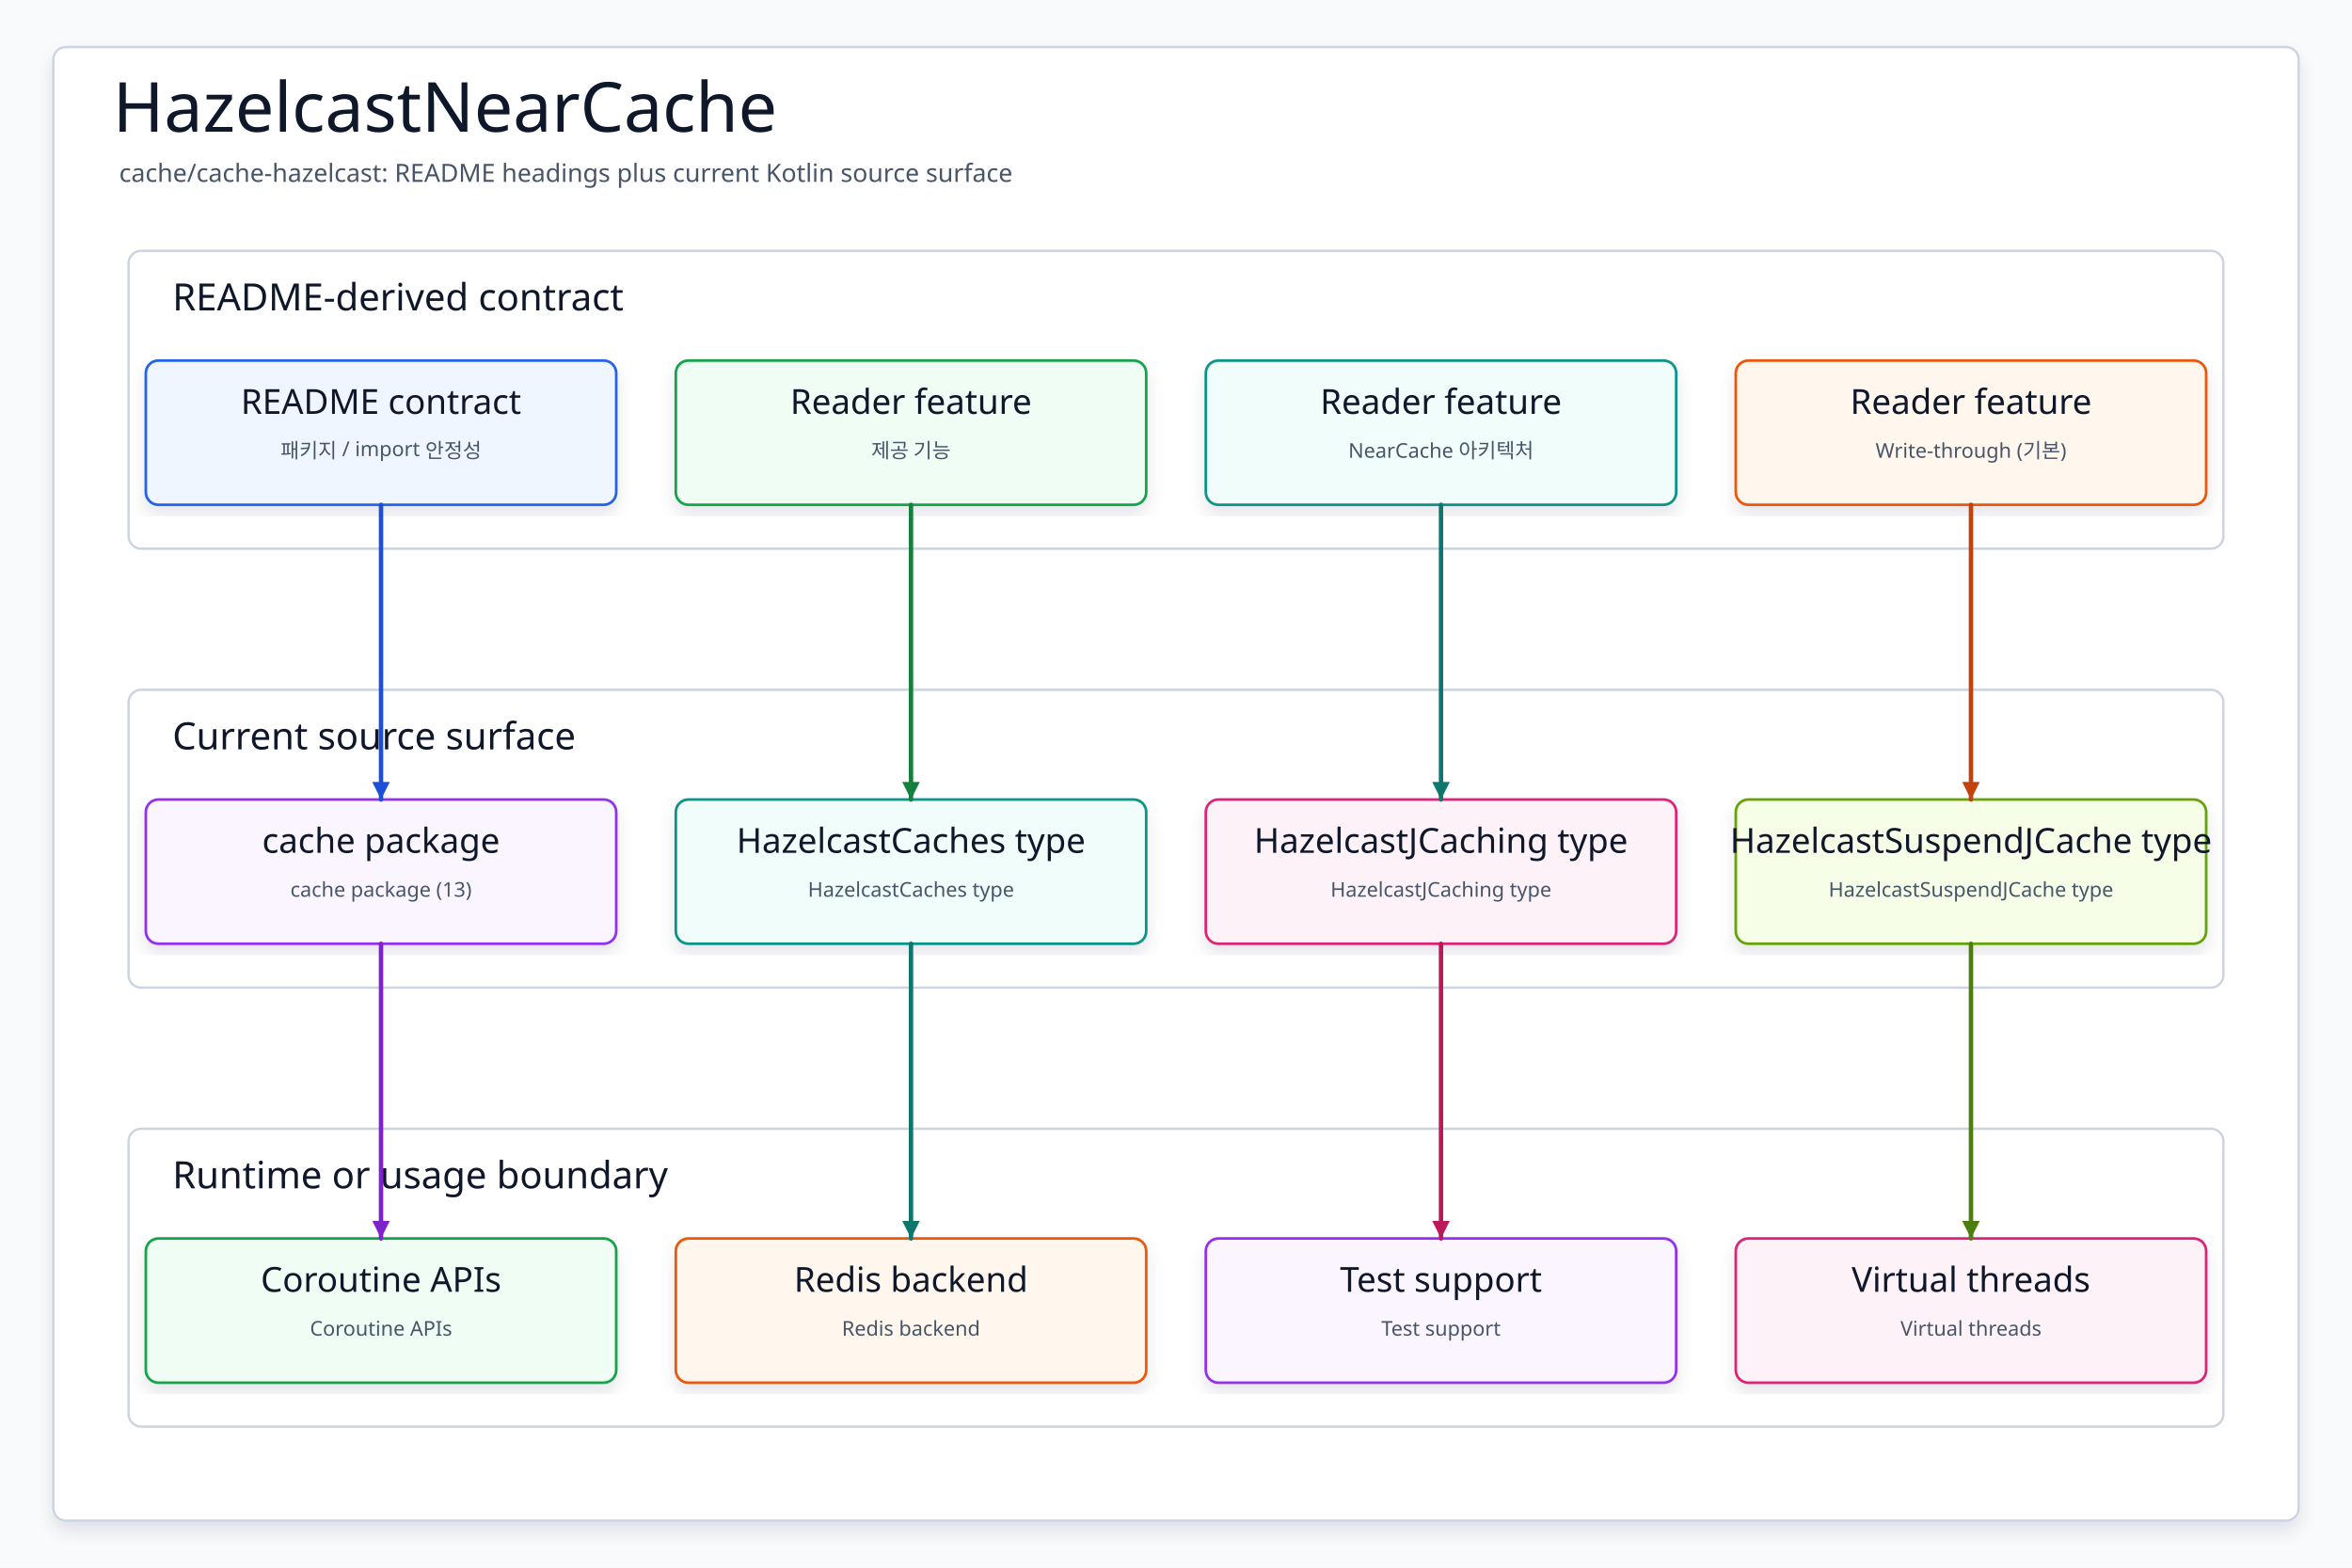
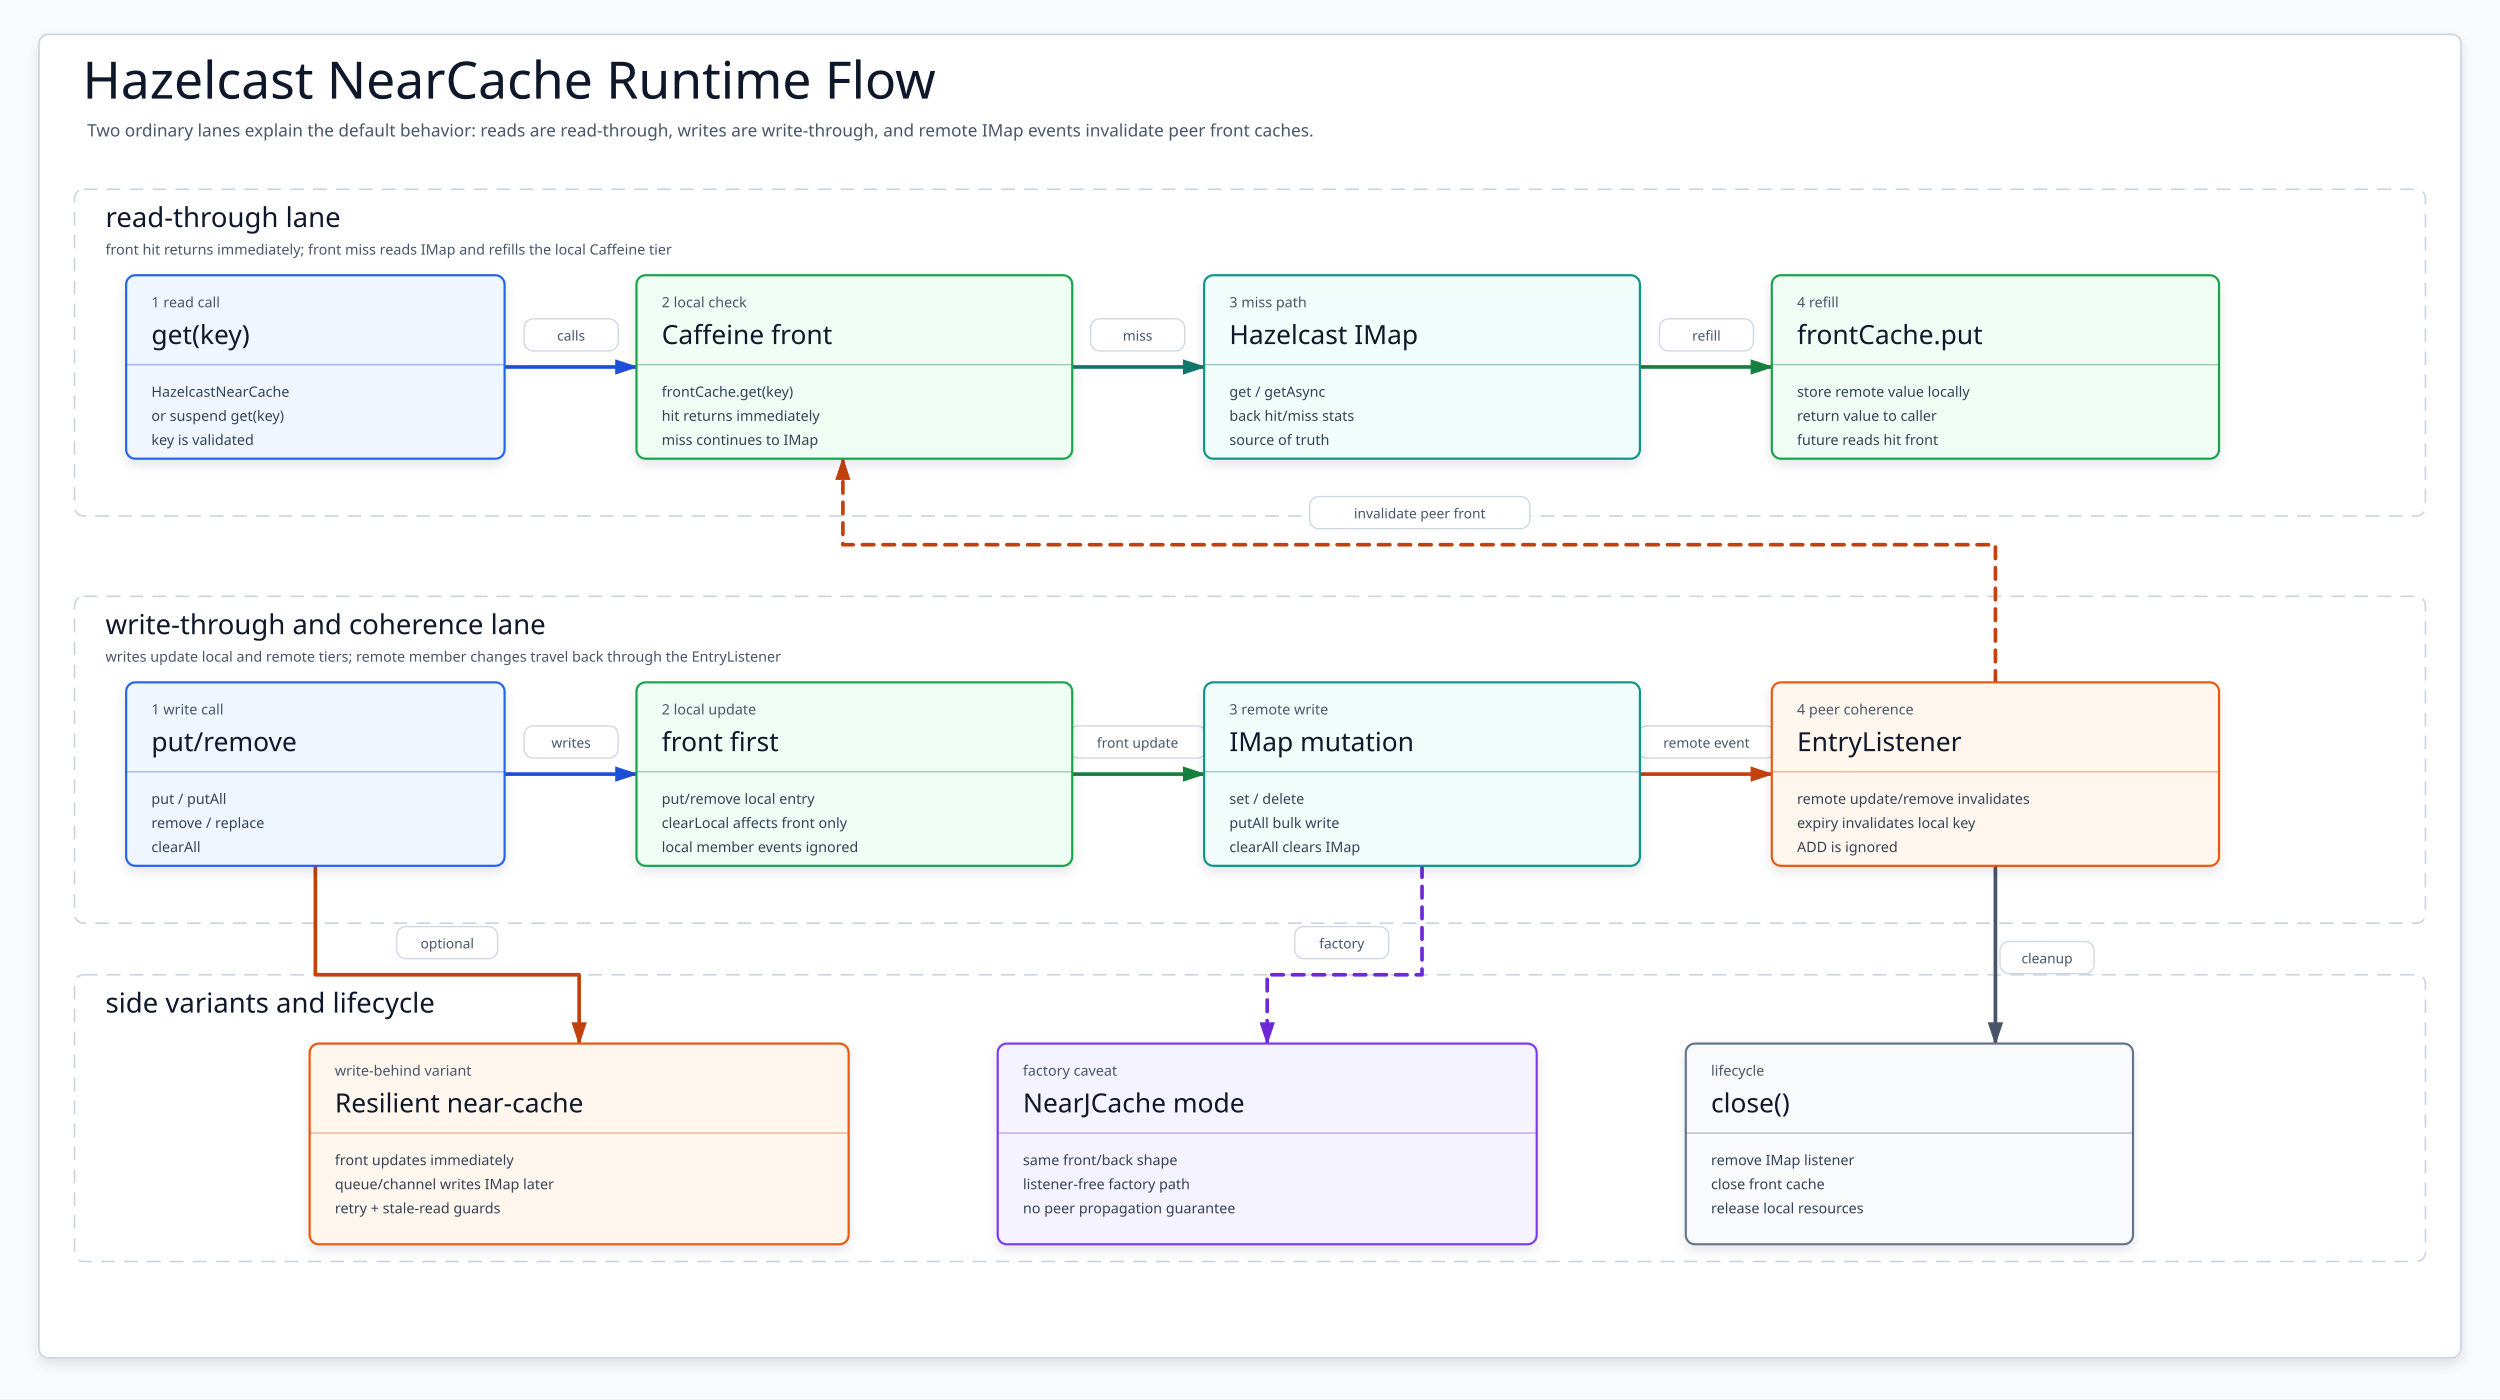
- <svg xmlns="http://www.w3.org/2000/svg" data-intent="Regenerate HazelcastNearCache from the current README and source package surface for cache/cache-hazelcast." data-evidence="cache/cache-hazelcast/README.ko.md; cache/cache-hazelcast; cache/cache-hazelcast/src/main/kotlin" data-source-read="cache/cache-hazelcast/README.ko.md; cache/cache-hazelcast; cache/cache-hazelcast/src/main/kotlin" width="1500" height="1000" viewBox="0 0 1500 1000" role="img" aria-label="HazelcastNearCache">
+ <svg xmlns="http://www.w3.org/2000/svg" width="2180" height="1220" viewBox="0 0 2180 1220" role="img" aria-label="Hazelcast near-cache read write and invalidation flow">
  <defs>
-     <filter id="shadow" x="-8%" y="-8%" width="116%" height="116%">
-       <feDropShadow dx="0" dy="6" stdDeviation="5" flood-color="#0F172A" flood-opacity="0.10" />
+     <filter id="softShadow" x="-8%" y="-10%" width="116%" height="124%">
+       <feDropShadow dx="0" dy="5" stdDeviation="5" flood-color="#0F172A" flood-opacity=".10" />
    </filter>
-     <marker id="arrow" markerWidth="5" markerHeight="5" refX="4.5" refY="2.5" orient="auto" markerUnits="strokeWidth">
-       <path d="M 0.5 0.5 L 4.5 2.5 L 0.5 4.5 Z" fill="context-stroke" />
-     </marker>
-     <style>
-     svg{font-family:"Architects Daughter","Comic Mono","Comic Sans MS",ui-sans-serif,system-ui,sans-serif}
-     .canvas{fill:#F8FAFC}.frame{fill:#FFFFFF;stroke:#CBD5E1;stroke-width:1.5;filter:url(#shadow)}
-     .title{font-family:"Architects Daughter";font-size:44px;fill:#0F172A}.subtitle{font-family:"Comic Mono";font-size:16px;fill:#475569}
-     .panel{fill:#FFFFFF;stroke:#CBD5E1;stroke-width:1.5}.panelTitle{font-family:"Architects Daughter";font-size:24px;fill:#0F172A;paint-order:stroke;stroke:#fff;stroke-width:4px;stroke-linejoin:round}
-     .card{filter:url(#shadow);stroke-width:1.7}.cardTitle{font-family:"Architects Daughter";font-size:22px;fill:#0F172A}.detail{font-family:"Comic Mono";font-size:13px;fill:#475569}
-     .route{fill:none;stroke-width:2.8;stroke-linecap:round;stroke-linejoin:round;marker-end:url(#arrow)}
-   </style>
+     <marker id="arrow-call" markerWidth="22" markerHeight="16" refX="20" refY="8" orient="auto" markerUnits="userSpaceOnUse">
+       <path d="M2 2 L20 8 L2 14 Z" fill="#1D4ED8" stroke="#1D4ED8" stroke-dasharray="none" />
+     </marker>
+     <marker id="arrow-front" markerWidth="22" markerHeight="16" refX="20" refY="8" orient="auto" markerUnits="userSpaceOnUse">
+       <path d="M2 2 L20 8 L2 14 Z" fill="#15803D" stroke="#15803D" stroke-dasharray="none" />
+     </marker>
+     <marker id="arrow-back" markerWidth="22" markerHeight="16" refX="20" refY="8" orient="auto" markerUnits="userSpaceOnUse">
+       <path d="M2 2 L20 8 L2 14 Z" fill="#0F766E" stroke="#0F766E" stroke-dasharray="none" />
+     </marker>
+     <marker id="arrow-event" markerWidth="22" markerHeight="16" refX="20" refY="8" orient="auto" markerUnits="userSpaceOnUse">
+       <path d="M2 2 L20 8 L2 14 Z" fill="#C2410C" stroke="#C2410C" stroke-dasharray="none" />
+     </marker>
+     <marker id="arrow-option" markerWidth="22" markerHeight="16" refX="20" refY="8" orient="auto" markerUnits="userSpaceOnUse">
+       <path d="M2 2 L20 8 L2 14 Z" fill="#6D28D9" stroke="#6D28D9" stroke-dasharray="none" />
+     </marker>
+     <marker id="arrow-note" markerWidth="22" markerHeight="16" refX="20" refY="8" orient="auto" markerUnits="userSpaceOnUse">
+       <path d="M2 2 L20 8 L2 14 Z" fill="#475569" stroke="#475569" stroke-dasharray="none" />
+     </marker>
+     <style>svg{font-family:"Architects Daughter","Comic Mono","Comic Sans MS",ui-sans-serif,system-ui,sans-serif}.canvas{fill:#F8FAFC}.frame{fill:#FFFFFF;stroke:#CBD5E1;stroke-width:1.5;filter:url(#softShadow)}.title{font-family:"Architects Daughter";font-size:45px;fill:#0F172A}.subtitle{font-family:"Comic Mono";font-size:15px;fill:#475569}.lane{fill:#fff;stroke:#CBD5E1;stroke-width:1.45;stroke-dasharray:12 8}.laneTitle{font-family:"Architects Daughter";font-size:24px;fill:#0F172A}.laneText{font-family:"Comic Mono";font-size:12.5px;fill:#475569}.card{stroke-width:1.9;filter:url(#softShadow)}.kicker{font-family:"Comic Mono";font-size:12.5px;fill:#475569}.cardTitle{font-family:"Architects Daughter";font-size:23px;fill:#0F172A}.body{font-family:"Comic Mono";font-size:12.5px;fill:#334155}.foot{font-family:"Comic Mono";font-size:11.8px;fill:#475569}.divider{stroke-width:1.1;opacity:.42}.edge{fill:none;stroke-width:3.2;stroke-linecap:round;stroke-linejoin:round}.dashed{stroke-dasharray:10 8}.edgeLabel rect{fill:#fff;stroke:#CBD5E1;stroke-width:1.15;opacity:.96}.edgeLabel text{font-family:"Comic Mono";font-size:12px;fill:#475569}</style>
  </defs>
-   <rect class="canvas" width="1500" height="1000" />
-   <rect class="frame" x="34" y="30" width="1432" height="940" rx="8" />
-   <text class="title" x="72" y="84">HazelcastNearCache</text>
-   <text class="subtitle" x="76" y="116">cache/cache-hazelcast: README headings plus current Kotlin source surface</text>
-   <g>
-     <rect class="panel" x="82" y="160" width="1336" height="190" rx="8" />
-     <text class="panelTitle" x="110" y="198">README-derived contract</text>
+   <rect class="canvas" width="2180" height="1220" />
+   <rect class="frame" x="34" y="30" width="2112" height="1154" rx="8" />
+   <text class="title" x="72" y="86">Hazelcast NearCache Runtime Flow</text>
+   <text class="subtitle" x="76" y="119">Two ordinary lanes explain the default behavior: reads are read-through, writes are write-through, and remote IMap events invalidate peer front caches.</text>
+   <rect class="lane" x="65" y="165" width="2050" height="285" rx="8" />
+   <text class="laneTitle" x="92" y="198">read-through lane</text>
+   <text class="laneText" x="92" y="222">front hit returns immediately; front miss reads IMap and refills the local Caffeine tier</text>
+   <rect class="lane" x="65" y="520" width="2050" height="285" rx="8" />
+   <text class="laneTitle" x="92" y="553">write-through and coherence lane</text>
+   <text class="laneText" x="92" y="577">writes update local and remote tiers; remote member changes travel back through the EntryListener</text>
+   <rect class="lane" x="65" y="850" width="2050" height="250" rx="8" />
+   <text class="laneTitle" x="92" y="883">side variants and lifecycle</text>
+   <g id="edges">
+     <g>
+       <path class="edge " d="M440 320 L555 320" stroke="#1D4ED8" marker-end="url(#arrow-call)" />
+       <g class="edgeLabel" transform="translate(457 278)">
+         <rect width="82" height="28" rx="8" />
+         <text x="41" y="19" text-anchor="middle">calls</text>
+       </g>
+     </g>
+     <g>
+       <path class="edge " d="M935 320 L1050 320" stroke="#0F766E" marker-end="url(#arrow-back)" />
+       <g class="edgeLabel" transform="translate(951 278)">
+         <rect width="82" height="28" rx="8" />
+         <text x="41" y="19" text-anchor="middle">miss</text>
+       </g>
+     </g>
+     <g>
+       <path class="edge " d="M1430 320 L1545 320" stroke="#15803D" marker-end="url(#arrow-front)" />
+       <g class="edgeLabel" transform="translate(1447 278)">
+         <rect width="82" height="28" rx="8" />
+         <text x="41" y="19" text-anchor="middle">refill</text>
+       </g>
+     </g>
+     <g>
+       <path class="edge " d="M440 675 L555 675" stroke="#1D4ED8" marker-end="url(#arrow-call)" />
+       <g class="edgeLabel" transform="translate(457 633)">
+         <rect width="82" height="28" rx="8" />
+         <text x="41" y="19" text-anchor="middle">writes</text>
+       </g>
+     </g>
+     <g>
+       <path class="edge " d="M935 675 L1050 675" stroke="#15803D" marker-end="url(#arrow-front)" />
+       <g class="edgeLabel" transform="translate(932 633)">
+         <rect width="120" height="28" rx="8" />
+         <text x="60" y="19" text-anchor="middle">front update</text>
+       </g>
+     </g>
+     <g>
+       <path class="edge " d="M1430 675 L1545 675" stroke="#C2410C" marker-end="url(#arrow-event)" />
+       <g class="edgeLabel" transform="translate(1428 633)">
+         <rect width="120" height="28" rx="8" />
+         <text x="60" y="19" text-anchor="middle">remote event</text>
+       </g>
+     </g>
+     <g>
+       <path class="edge dashed" d="M1740 595 L1740 475 L735 475 L735 400" stroke="#C2410C" marker-end="url(#arrow-event)" />
+       <g class="edgeLabel" transform="translate(1142 433)">
+         <rect width="192" height="28" rx="8" />
+         <text x="96" y="19" text-anchor="middle">invalidate peer front</text>
+       </g>
+     </g>
+     <g>
+       <path class="edge " d="M275 755 L275 850 L505 850 L505 910" stroke="#C2410C" marker-end="url(#arrow-event)" />
+       <g class="edgeLabel" transform="translate(346 808)">
+         <rect width="88" height="28" rx="8" />
+         <text x="44" y="19" text-anchor="middle">optional</text>
+       </g>
+     </g>
+     <g>
+       <path class="edge dashed" d="M1240 755 L1240 850 L1105 850 L1105 910" stroke="#6D28D9" marker-end="url(#arrow-option)" />
+       <g class="edgeLabel" transform="translate(1129 808)">
+         <rect width="82" height="28" rx="8" />
+         <text x="41" y="19" text-anchor="middle">factory</text>
+       </g>
+     </g>
+     <g>
+       <path class="edge " d="M1740 755 L1740 910" stroke="#475569" marker-end="url(#arrow-note)" />
+       <g class="edgeLabel" transform="translate(1744 821)">
+         <rect width="82" height="28" rx="8" />
+         <text x="41" y="19" text-anchor="middle">cleanup</text>
+       </g>
+     </g>
  </g>
-   <g>
-     <rect class="panel" x="82" y="440" width="1336" height="190" rx="8" />
-     <text class="panelTitle" x="110" y="478">Current source surface</text>
+   <g id="cards">
+     <g id="readCall">
+       <rect class="card" x="110" y="240" width="330" height="160" rx="8" fill="#EFF6FF" stroke="#2563EB" />
+       <text class="kicker" x="132" y="268">1 read call</text>
+       <text class="cardTitle" x="132" y="300">get(key)</text>
+       <path class="divider" d="M110 318H440" stroke="#1D4ED8" />
+       <text class="body" x="132" y="346">HazelcastNearCache</text>
+       <text class="body" x="132" y="367">or suspend get(key)</text>
+       <text class="body" x="132" y="388">key is validated</text>
+     </g>
+     <g id="frontCheck">
+       <rect class="card" x="555" y="240" width="380" height="160" rx="8" fill="#F0FDF4" stroke="#16A34A" />
+       <text class="kicker" x="577" y="268">2 local check</text>
+       <text class="cardTitle" x="577" y="300">Caffeine front</text>
+       <path class="divider" d="M555 318H935" stroke="#15803D" />
+       <text class="body" x="577" y="346">frontCache.get(key)</text>
+       <text class="body" x="577" y="367">hit returns immediately</text>
+       <text class="body" x="577" y="388">miss continues to IMap</text>
+     </g>
+     <g id="backRead">
+       <rect class="card" x="1050" y="240" width="380" height="160" rx="8" fill="#F0FDFA" stroke="#0D9488" />
+       <text class="kicker" x="1072" y="268">3 miss path</text>
+       <text class="cardTitle" x="1072" y="300">Hazelcast IMap</text>
+       <path class="divider" d="M1050 318H1430" stroke="#0F766E" />
+       <text class="body" x="1072" y="346">get / getAsync</text>
+       <text class="body" x="1072" y="367">back hit/miss stats</text>
+       <text class="body" x="1072" y="388">source of truth</text>
+     </g>
+     <g id="populate">
+       <rect class="card" x="1545" y="240" width="390" height="160" rx="8" fill="#F0FDF4" stroke="#16A34A" />
+       <text class="kicker" x="1567" y="268">4 refill</text>
+       <text class="cardTitle" x="1567" y="300">frontCache.put</text>
+       <path class="divider" d="M1545 318H1935" stroke="#15803D" />
+       <text class="body" x="1567" y="346">store remote value locally</text>
+       <text class="body" x="1567" y="367">return value to caller</text>
+       <text class="body" x="1567" y="388">future reads hit front</text>
+     </g>
+     <g id="writeCall">
+       <rect class="card" x="110" y="595" width="330" height="160" rx="8" fill="#EFF6FF" stroke="#2563EB" />
+       <text class="kicker" x="132" y="623">1 write call</text>
+       <text class="cardTitle" x="132" y="655">put/remove</text>
+       <path class="divider" d="M110 673H440" stroke="#1D4ED8" />
+       <text class="body" x="132" y="701">put / putAll</text>
+       <text class="body" x="132" y="722">remove / replace</text>
+       <text class="body" x="132" y="743">clearAll</text>
+     </g>
+     <g id="frontUpdate">
+       <rect class="card" x="555" y="595" width="380" height="160" rx="8" fill="#F0FDF4" stroke="#16A34A" />
+       <text class="kicker" x="577" y="623">2 local update</text>
+       <text class="cardTitle" x="577" y="655">front first</text>
+       <path class="divider" d="M555 673H935" stroke="#15803D" />
+       <text class="body" x="577" y="701">put/remove local entry</text>
+       <text class="body" x="577" y="722">clearLocal affects front only</text>
+       <text class="body" x="577" y="743">local member events ignored</text>
+     </g>
+     <g id="backWrite">
+       <rect class="card" x="1050" y="595" width="380" height="160" rx="8" fill="#F0FDFA" stroke="#0D9488" />
+       <text class="kicker" x="1072" y="623">3 remote write</text>
+       <text class="cardTitle" x="1072" y="655">IMap mutation</text>
+       <path class="divider" d="M1050 673H1430" stroke="#0F766E" />
+       <text class="body" x="1072" y="701">set / delete</text>
+       <text class="body" x="1072" y="722">putAll bulk write</text>
+       <text class="body" x="1072" y="743">clearAll clears IMap</text>
+     </g>
+     <g id="listener">
+       <rect class="card" x="1545" y="595" width="390" height="160" rx="8" fill="#FFF7ED" stroke="#EA580C" />
+       <text class="kicker" x="1567" y="623">4 peer coherence</text>
+       <text class="cardTitle" x="1567" y="655">EntryListener</text>
+       <path class="divider" d="M1545 673H1935" stroke="#C2410C" />
+       <text class="body" x="1567" y="701">remote update/remove invalidates</text>
+       <text class="body" x="1567" y="722">expiry invalidates local key</text>
+       <text class="body" x="1567" y="743">ADD is ignored</text>
+     </g>
+     <g id="resilient">
+       <rect class="card" x="270" y="910" width="470" height="175" rx="8" fill="#FFF7ED" stroke="#EA580C" />
+       <text class="kicker" x="292" y="938">write-behind variant</text>
+       <text class="cardTitle" x="292" y="970">Resilient near-cache</text>
+       <path class="divider" d="M270 988H740" stroke="#C2410C" />
+       <text class="body" x="292" y="1016">front updates immediately</text>
+       <text class="body" x="292" y="1037">queue/channel writes IMap later</text>
+       <text class="body" x="292" y="1058">retry + stale-read guards</text>
+     </g>
+     <g id="jcache">
+       <rect class="card" x="870" y="910" width="470" height="175" rx="8" fill="#F5F3FF" stroke="#7C3AED" />
+       <text class="kicker" x="892" y="938">factory caveat</text>
+       <text class="cardTitle" x="892" y="970">NearJCache mode</text>
+       <path class="divider" d="M870 988H1340" stroke="#6D28D9" />
+       <text class="body" x="892" y="1016">same front/back shape</text>
+       <text class="body" x="892" y="1037">listener-free factory path</text>
+       <text class="body" x="892" y="1058">no peer propagation guarantee</text>
+     </g>
+     <g id="close">
+       <rect class="card" x="1470" y="910" width="390" height="175" rx="8" fill="#F8FAFC" stroke="#64748B" />
+       <text class="kicker" x="1492" y="938">lifecycle</text>
+       <text class="cardTitle" x="1492" y="970">close()</text>
+       <path class="divider" d="M1470 988H1860" stroke="#475569" />
+       <text class="body" x="1492" y="1016">remove IMap listener</text>
+       <text class="body" x="1492" y="1037">close front cache</text>
+       <text class="body" x="1492" y="1058">release local resources</text>
+     </g>
  </g>
-   <g>
-     <rect class="panel" x="82" y="720" width="1336" height="190" rx="8" />
-     <text class="panelTitle" x="110" y="758">Runtime or usage boundary</text>
-   </g>
-   <g id="contract0">
-     <rect class="card" x="93" y="230" width="300" height="92" rx="8" fill="#EFF6FF" stroke="#2563EB" />
-     <text class="cardTitle" x="243" y="264" text-anchor="middle">README contract</text>
-     <text class="detail" x="243" y="292" text-anchor="middle">패키지 / import 안정성</text>
-   </g>
-   <g id="contract1">
-     <rect class="card" x="431" y="230" width="300" height="92" rx="8" fill="#F0FDF4" stroke="#16A34A" />
-     <text class="cardTitle" x="581" y="264" text-anchor="middle">Reader feature</text>
-     <text class="detail" x="581" y="292" text-anchor="middle">제공 기능</text>
-   </g>
-   <g id="contract2">
-     <rect class="card" x="769" y="230" width="300" height="92" rx="8" fill="#F0FDFA" stroke="#0D9488" />
-     <text class="cardTitle" x="919" y="264" text-anchor="middle">Reader feature</text>
-     <text class="detail" x="919" y="292" text-anchor="middle">NearCache 아키텍처</text>
-   </g>
-   <g id="contract3">
-     <rect class="card" x="1107" y="230" width="300" height="92" rx="8" fill="#FFF7ED" stroke="#EA580C" />
-     <text class="cardTitle" x="1257" y="264" text-anchor="middle">Reader feature</text>
-     <text class="detail" x="1257" y="292" text-anchor="middle">Write-through (기본)</text>
-   </g>
-   <g id="source0">
-     <rect class="card" x="93" y="510" width="300" height="92" rx="8" fill="#FAF5FF" stroke="#9333EA" />
-     <text class="cardTitle" x="243" y="544" text-anchor="middle">cache package</text>
-     <text class="detail" x="243" y="572" text-anchor="middle">cache package (13)</text>
-   </g>
-   <g id="source1">
-     <rect class="card" x="431" y="510" width="300" height="92" rx="8" fill="#F0FDFA" stroke="#0D9488" />
-     <text class="cardTitle" x="581" y="544" text-anchor="middle">HazelcastCaches type</text>
-     <text class="detail" x="581" y="572" text-anchor="middle">HazelcastCaches type</text>
-   </g>
-   <g id="source2">
-     <rect class="card" x="769" y="510" width="300" height="92" rx="8" fill="#FDF2F8" stroke="#DB2777" />
-     <text class="cardTitle" x="919" y="544" text-anchor="middle">HazelcastJCaching type</text>
-     <text class="detail" x="919" y="572" text-anchor="middle">HazelcastJCaching type</text>
-   </g>
-   <g id="source3">
-     <rect class="card" x="1107" y="510" width="300" height="92" rx="8" fill="#F7FEE7" stroke="#65A30D" />
-     <text class="cardTitle" x="1257" y="544" text-anchor="middle">HazelcastSuspendJCache type</text>
-     <text class="detail" x="1257" y="572" text-anchor="middle">HazelcastSuspendJCache type</text>
-   </g>
-   <g id="runtime0">
-     <rect class="card" x="93" y="790" width="300" height="92" rx="8" fill="#F0FDF4" stroke="#16A34A" />
-     <text class="cardTitle" x="243" y="824" text-anchor="middle">Coroutine APIs</text>
-     <text class="detail" x="243" y="852" text-anchor="middle">Coroutine APIs</text>
-   </g>
-   <g id="runtime1">
-     <rect class="card" x="431" y="790" width="300" height="92" rx="8" fill="#FFF7ED" stroke="#EA580C" />
-     <text class="cardTitle" x="581" y="824" text-anchor="middle">Redis backend</text>
-     <text class="detail" x="581" y="852" text-anchor="middle">Redis backend</text>
-   </g>
-   <g id="runtime2">
-     <rect class="card" x="769" y="790" width="300" height="92" rx="8" fill="#FAF5FF" stroke="#9333EA" />
-     <text class="cardTitle" x="919" y="824" text-anchor="middle">Test support</text>
-     <text class="detail" x="919" y="852" text-anchor="middle">Test support</text>
-   </g>
-   <g id="runtime3">
-     <rect class="card" x="1107" y="790" width="300" height="92" rx="8" fill="#FDF2F8" stroke="#DB2777" />
-     <text class="cardTitle" x="1257" y="824" text-anchor="middle">Virtual threads</text>
-     <text class="detail" x="1257" y="852" text-anchor="middle">Virtual threads</text>
-   </g>
-   <path class="route" data-from="contract0" data-to="source0" d="M243 322 L243 416 L243 416 L243 510" stroke="#1D4ED8" />
-   <path class="route" data-from="contract1" data-to="source1" d="M581 322 L581 416 L581 416 L581 510" stroke="#15803D" />
-   <path class="route" data-from="contract2" data-to="source2" d="M919 322 L919 416 L919 416 L919 510" stroke="#0F766E" />
-   <path class="route" data-from="contract3" data-to="source3" d="M1257 322 L1257 416 L1257 416 L1257 510" stroke="#C2410C" />
-   <path class="route" data-from="source0" data-to="runtime0" d="M243 602 L243 696 L243 696 L243 790" stroke="#7E22CE" />
-   <path class="route" data-from="source1" data-to="runtime1" d="M581 602 L581 696 L581 696 L581 790" stroke="#0F766E" />
-   <path class="route" data-from="source2" data-to="runtime2" d="M919 602 L919 696 L919 696 L919 790" stroke="#BE185D" />
-   <path class="route" data-from="source3" data-to="runtime3" d="M1257 602 L1257 696 L1257 696 L1257 790" stroke="#4D7C0F" />
</svg>
